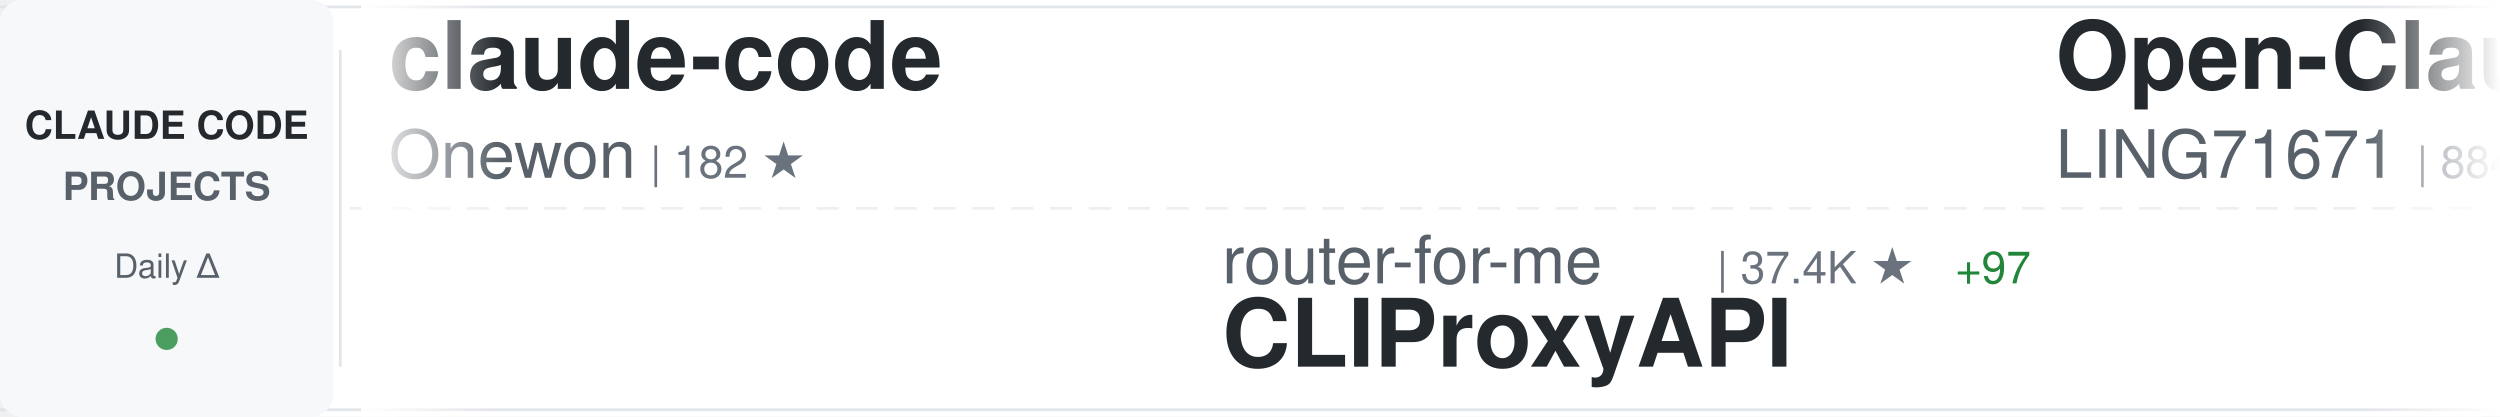
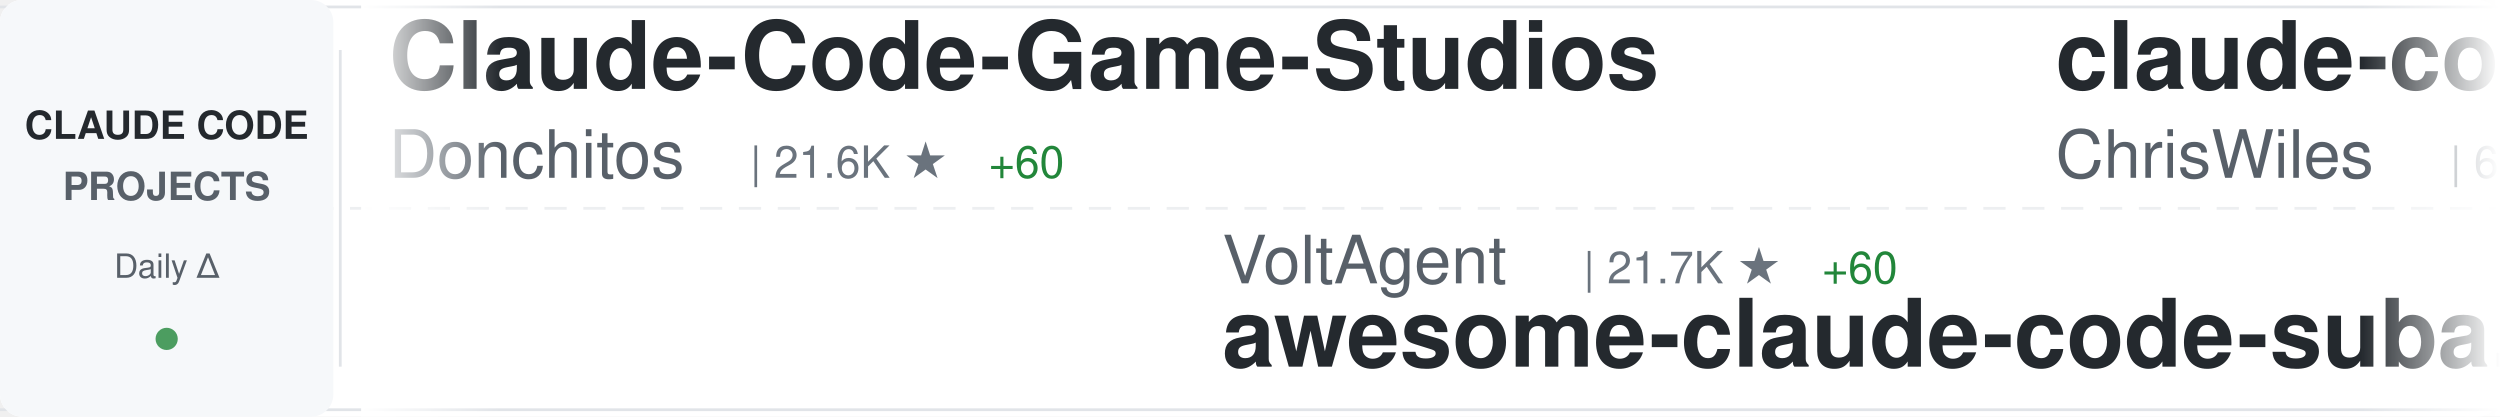
<svg xmlns="http://www.w3.org/2000/svg" width="900" height="150">
  <defs>
    <linearGradient id="awesomeLeftFade" x1="0%" y1="0%" x2="100%" y2="0%">
      <stop offset="0%" style="stop-color:#ffffff;stop-opacity:1" />
      <stop offset="100%" style="stop-color:#ffffff;stop-opacity:0" />
    </linearGradient>
    <linearGradient id="awesomeRightFade" x1="0%" y1="0%" x2="100%" y2="0%">
      <stop offset="0%" style="stop-color:#ffffff;stop-opacity:0" />
      <stop offset="100%" style="stop-color:#ffffff;stop-opacity:1" />
    </linearGradient>
  </defs>
  <rect width="900" height="150" fill="#ffffff" rx="8" />
  <rect x="0" y="2" width="900" height="1" fill="#e1e4e8" />
  <rect x="0" y="147" width="900" height="1" fill="#e1e4e8" />
  <line x1="0" y1="75" x2="900" y2="75" stroke="#e1e4e8" stroke-width="1" stroke-dasharray="8 6" opacity="0.6" />
  <rect x="0" y="0" width="120" height="150" fill="#f6f8fa" rx="8" />
  <text x="60" y="50" font-family="-apple-system, BlinkMacSystemFont, 'Segoe UI', Helvetica, Arial, sans-serif" font-size="14" font-weight="600" fill="#24292e" text-anchor="middle">CLAUDE CODE</text>
  <text x="60" y="72" font-family="-apple-system, BlinkMacSystemFont, 'Segoe UI', Helvetica, Arial, sans-serif" font-size="14" font-weight="600" fill="#586069" text-anchor="middle">PROJECTS</text>
  <text x="60" y="100" font-family="-apple-system, BlinkMacSystemFont, 'Segoe UI', Helvetica, Arial, sans-serif" font-size="12" font-weight="500" fill="#586069" text-anchor="middle">Daily Δ</text>
  <circle cx="60" cy="122" r="4" fill="#22863a" opacity="0.8" />
  <rect x="122" y="18" width="1" height="114" fill="#e1e4e8" />
  <clipPath id="awesomeTickerClip">
    <rect x="130" y="0" width="770" height="150" />
  </clipPath>
  <g clip-path="url(#awesomeTickerClip)">
    <g id="awesomeTickerItems">
      <animateTransform attributeName="transform" attributeType="XML" type="translate" from="0 0" to="-3000 0" dur="54s" repeatCount="indefinite" />
      <g transform="translate(0, 0)">
-         <text x="140" y="32" font-family="-apple-system, BlinkMacSystemFont, 'Segoe UI', Helvetica, Arial, sans-serif" font-size="34" font-weight="600" fill="#24292e">claude-code</text>
-         <text x="140" y="64" font-family="-apple-system, BlinkMacSystemFont, 'Segoe UI', Helvetica, Arial, sans-serif" font-size="24" font-weight="400" fill="#586069">Onewon</text>
-         <text x="234" y="64" font-family="-apple-system, BlinkMacSystemFont, 'Segoe UI', Helvetica, Arial, sans-serif" font-size="16" font-weight="500" fill="#6a737d">| 182 ★</text>
+         <text x="140" y="32" font-family="-apple-system, BlinkMacSystemFont, 'Segoe UI', Helvetica, Arial, sans-serif" font-size="34" font-weight="600" fill="#24292e">Claude-Code-Game-Studios</text>
+         <text x="140" y="64" font-family="-apple-system, BlinkMacSystemFont, 'Segoe UI', Helvetica, Arial, sans-serif" font-size="24" font-weight="400" fill="#586069">Donchitos</text>
+         <text x="270" y="64" font-family="-apple-system, BlinkMacSystemFont, 'Segoe UI', Helvetica, Arial, sans-serif" font-size="16" font-weight="500" fill="#6a737d">| 21.6K ★</text>
+         <text x="356" y="64" font-family="-apple-system, BlinkMacSystemFont, 'Segoe UI', Helvetica, Arial, sans-serif" font-size="16" font-weight="500" fill="#22863a"> +60</text>
      </g>
      <g transform="translate(300, 0)">
-         <text x="140" y="102" font-family="-apple-system, BlinkMacSystemFont, 'Segoe UI', Helvetica, Arial, sans-serif" font-size="24" font-weight="400" fill="#586069">router-for-me</text>
-         <text x="318" y="102" font-family="-apple-system, BlinkMacSystemFont, 'Segoe UI', Helvetica, Arial, sans-serif" font-size="16" font-weight="500" fill="#6a737d">| 37.4K ★</text>
-         <text x="404" y="102" font-family="-apple-system, BlinkMacSystemFont, 'Segoe UI', Helvetica, Arial, sans-serif" font-size="16" font-weight="500" fill="#22863a"> +97</text>
-         <text x="140" y="132" font-family="-apple-system, BlinkMacSystemFont, 'Segoe UI', Helvetica, Arial, sans-serif" font-size="34" font-weight="600" fill="#24292e">CLIProxyAPI</text>
+         <text x="140" y="102" font-family="-apple-system, BlinkMacSystemFont, 'Segoe UI', Helvetica, Arial, sans-serif" font-size="24" font-weight="400" fill="#586069">VoltAgent</text>
+         <text x="270" y="102" font-family="-apple-system, BlinkMacSystemFont, 'Segoe UI', Helvetica, Arial, sans-serif" font-size="16" font-weight="500" fill="#6a737d">| 21.7K ★</text>
+         <text x="356" y="102" font-family="-apple-system, BlinkMacSystemFont, 'Segoe UI', Helvetica, Arial, sans-serif" font-size="16" font-weight="500" fill="#22863a"> +60</text>
+         <text x="140" y="132" font-family="-apple-system, BlinkMacSystemFont, 'Segoe UI', Helvetica, Arial, sans-serif" font-size="34" font-weight="600" fill="#24292e">awesome-claude-code-suba...</text>
      </g>
      <g transform="translate(600, 0)">
-         <text x="140" y="32" font-family="-apple-system, BlinkMacSystemFont, 'Segoe UI', Helvetica, Arial, sans-serif" font-size="34" font-weight="600" fill="#24292e">Open-ClaudeCode</text>
-         <text x="140" y="64" font-family="-apple-system, BlinkMacSystemFont, 'Segoe UI', Helvetica, Arial, sans-serif" font-size="24" font-weight="400" fill="#586069">LING71671</text>
-         <text x="270" y="64" font-family="-apple-system, BlinkMacSystemFont, 'Segoe UI', Helvetica, Arial, sans-serif" font-size="16" font-weight="500" fill="#6a737d">| 884 ★</text>
-         <text x="338" y="64" font-family="-apple-system, BlinkMacSystemFont, 'Segoe UI', Helvetica, Arial, sans-serif" font-size="16" font-weight="500" fill="#22863a"> +3</text>
+         <text x="140" y="32" font-family="-apple-system, BlinkMacSystemFont, 'Segoe UI', Helvetica, Arial, sans-serif" font-size="34" font-weight="600" fill="#24292e">claude-code-showcase</text>
+         <text x="140" y="64" font-family="-apple-system, BlinkMacSystemFont, 'Segoe UI', Helvetica, Arial, sans-serif" font-size="24" font-weight="400" fill="#586069">ChrisWiles</text>
+         <text x="282" y="64" font-family="-apple-system, BlinkMacSystemFont, 'Segoe UI', Helvetica, Arial, sans-serif" font-size="16" font-weight="500" fill="#6a737d">| 6.0K ★</text>
+         <text x="359" y="64" font-family="-apple-system, BlinkMacSystemFont, 'Segoe UI', Helvetica, Arial, sans-serif" font-size="16" font-weight="500" fill="#22863a"> +1</text>
      </g>
      <g transform="translate(900, 0)">
-         <text x="140" y="102" font-family="-apple-system, BlinkMacSystemFont, 'Segoe UI', Helvetica, Arial, sans-serif" font-size="24" font-weight="400" fill="#586069">sugyan</text>
-         <text x="234" y="102" font-family="-apple-system, BlinkMacSystemFont, 'Segoe UI', Helvetica, Arial, sans-serif" font-size="16" font-weight="500" fill="#6a737d">| 1.1K ★</text>
-         <text x="140" y="132" font-family="-apple-system, BlinkMacSystemFont, 'Segoe UI', Helvetica, Arial, sans-serif" font-size="34" font-weight="600" fill="#24292e">claude-code-webui</text>
+         <text x="140" y="102" font-family="-apple-system, BlinkMacSystemFont, 'Segoe UI', Helvetica, Arial, sans-serif" font-size="24" font-weight="400" fill="#586069">catlog22</text>
+         <text x="258" y="102" font-family="-apple-system, BlinkMacSystemFont, 'Segoe UI', Helvetica, Arial, sans-serif" font-size="16" font-weight="500" fill="#6a737d">| 2.1K ★</text>
+         <text x="335" y="102" font-family="-apple-system, BlinkMacSystemFont, 'Segoe UI', Helvetica, Arial, sans-serif" font-size="16" font-weight="500" fill="#22863a"> +6</text>
+         <text x="140" y="132" font-family="-apple-system, BlinkMacSystemFont, 'Segoe UI', Helvetica, Arial, sans-serif" font-size="34" font-weight="600" fill="#24292e">Claude-Code-Workflow</text>
      </g>
      <g transform="translate(1200, 0)">
-         <text x="140" y="32" font-family="-apple-system, BlinkMacSystemFont, 'Segoe UI', Helvetica, Arial, sans-serif" font-size="34" font-weight="600" fill="#24292e">Claude-Code-Source-Study</text>
-         <text x="140" y="64" font-family="-apple-system, BlinkMacSystemFont, 'Segoe UI', Helvetica, Arial, sans-serif" font-size="24" font-weight="400" fill="#586069">luyao618</text>
-         <text x="258" y="64" font-family="-apple-system, BlinkMacSystemFont, 'Segoe UI', Helvetica, Arial, sans-serif" font-size="16" font-weight="500" fill="#6a737d">| 1.5K ★</text>
-         <text x="335" y="64" font-family="-apple-system, BlinkMacSystemFont, 'Segoe UI', Helvetica, Arial, sans-serif" font-size="16" font-weight="500" fill="#22863a"> +3</text>
+         <text x="140" y="32" font-family="-apple-system, BlinkMacSystemFont, 'Segoe UI', Helvetica, Arial, sans-serif" font-size="34" font-weight="600" fill="#24292e">claude-code-guide</text>
+         <text x="140" y="64" font-family="-apple-system, BlinkMacSystemFont, 'Segoe UI', Helvetica, Arial, sans-serif" font-size="24" font-weight="400" fill="#586069">Cranot</text>
+         <text x="234" y="64" font-family="-apple-system, BlinkMacSystemFont, 'Segoe UI', Helvetica, Arial, sans-serif" font-size="16" font-weight="500" fill="#6a737d">| 2.8K ★</text>
+         <text x="311" y="64" font-family="-apple-system, BlinkMacSystemFont, 'Segoe UI', Helvetica, Arial, sans-serif" font-size="16" font-weight="500" fill="#22863a"> +2</text>
      </g>
      <g transform="translate(1500, 0)">
+         <text x="140" y="102" font-family="-apple-system, BlinkMacSystemFont, 'Segoe UI', Helvetica, Arial, sans-serif" font-size="24" font-weight="400" fill="#586069">Windy3f3f3f3f</text>
+         <text x="318" y="102" font-family="-apple-system, BlinkMacSystemFont, 'Segoe UI', Helvetica, Arial, sans-serif" font-size="16" font-weight="500" fill="#6a737d">| 2.6K ★</text>
+         <text x="395" y="102" font-family="-apple-system, BlinkMacSystemFont, 'Segoe UI', Helvetica, Arial, sans-serif" font-size="16" font-weight="500" fill="#22863a"> +7</text>
+         <text x="140" y="132" font-family="-apple-system, BlinkMacSystemFont, 'Segoe UI', Helvetica, Arial, sans-serif" font-size="34" font-weight="600" fill="#24292e">how-claude-code-works</text>
+       </g>
+       <g transform="translate(1800, 0)">
+         <text x="140" y="32" font-family="-apple-system, BlinkMacSystemFont, 'Segoe UI', Helvetica, Arial, sans-serif" font-size="34" font-weight="600" fill="#24292e">claude-code-from-scratch</text>
+         <text x="140" y="64" font-family="-apple-system, BlinkMacSystemFont, 'Segoe UI', Helvetica, Arial, sans-serif" font-size="24" font-weight="400" fill="#586069">Windy3f3f3f3f</text>
+         <text x="318" y="64" font-family="-apple-system, BlinkMacSystemFont, 'Segoe UI', Helvetica, Arial, sans-serif" font-size="16" font-weight="500" fill="#6a737d">| 1.4K ★</text>
+         <text x="395" y="64" font-family="-apple-system, BlinkMacSystemFont, 'Segoe UI', Helvetica, Arial, sans-serif" font-size="16" font-weight="500" fill="#22863a"> +7</text>
+       </g>
+       <g transform="translate(2100, 0)">
+         <text x="140" y="102" font-family="-apple-system, BlinkMacSystemFont, 'Segoe UI', Helvetica, Arial, sans-serif" font-size="24" font-weight="400" fill="#586069">xorespesp</text>
+         <text x="270" y="102" font-family="-apple-system, BlinkMacSystemFont, 'Segoe UI', Helvetica, Arial, sans-serif" font-size="16" font-weight="500" fill="#6a737d">| 227 ★</text>
+         <text x="140" y="132" font-family="-apple-system, BlinkMacSystemFont, 'Segoe UI', Helvetica, Arial, sans-serif" font-size="34" font-weight="600" fill="#24292e">claude-code</text>
+       </g>
+       <g transform="translate(2400, 0)">
+         <text x="140" y="32" font-family="-apple-system, BlinkMacSystemFont, 'Segoe UI', Helvetica, Arial, sans-serif" font-size="34" font-weight="600" fill="#24292e">claude-code-ultimate-gui...</text>
+         <text x="140" y="64" font-family="-apple-system, BlinkMacSystemFont, 'Segoe UI', Helvetica, Arial, sans-serif" font-size="24" font-weight="400" fill="#586069">FlorianBruniaux</text>
+         <text x="342" y="64" font-family="-apple-system, BlinkMacSystemFont, 'Segoe UI', Helvetica, Arial, sans-serif" font-size="16" font-weight="500" fill="#6a737d">| 5.0K ★</text>
+         <text x="419" y="64" font-family="-apple-system, BlinkMacSystemFont, 'Segoe UI', Helvetica, Arial, sans-serif" font-size="16" font-weight="500" fill="#22863a"> +21</text>
+       </g>
+       <g transform="translate(2700, 0)">
        <text x="140" y="102" font-family="-apple-system, BlinkMacSystemFont, 'Segoe UI', Helvetica, Arial, sans-serif" font-size="24" font-weight="400" fill="#586069">alejandrobalderas</text>
        <text x="366" y="102" font-family="-apple-system, BlinkMacSystemFont, 'Segoe UI', Helvetica, Arial, sans-serif" font-size="16" font-weight="500" fill="#6a737d">| 2.2K ★</text>
-         <text x="443" y="102" font-family="-apple-system, BlinkMacSystemFont, 'Segoe UI', Helvetica, Arial, sans-serif" font-size="16" font-weight="500" fill="#22863a"> +2</text>
+         <text x="443" y="102" font-family="-apple-system, BlinkMacSystemFont, 'Segoe UI', Helvetica, Arial, sans-serif" font-size="16" font-weight="500" fill="#22863a"> +1</text>
        <text x="140" y="132" font-family="-apple-system, BlinkMacSystemFont, 'Segoe UI', Helvetica, Arial, sans-serif" font-size="34" font-weight="600" fill="#24292e">claude-code-from-source</text>
      </g>
-       <g transform="translate(1800, 0)">
-         <text x="140" y="32" font-family="-apple-system, BlinkMacSystemFont, 'Segoe UI', Helvetica, Arial, sans-serif" font-size="34" font-weight="600" fill="#24292e">claude-code-source</text>
-         <text x="140" y="64" font-family="-apple-system, BlinkMacSystemFont, 'Segoe UI', Helvetica, Arial, sans-serif" font-size="24" font-weight="400" fill="#586069">JrCx7scC</text>
-         <text x="258" y="64" font-family="-apple-system, BlinkMacSystemFont, 'Segoe UI', Helvetica, Arial, sans-serif" font-size="16" font-weight="500" fill="#6a737d">| 370 ★</text>
-       </g>
-       <g transform="translate(2100, 0)">
-         <text x="140" y="102" font-family="-apple-system, BlinkMacSystemFont, 'Segoe UI', Helvetica, Arial, sans-serif" font-size="24" font-weight="400" fill="#586069">Hyper66666</text>
-         <text x="282" y="102" font-family="-apple-system, BlinkMacSystemFont, 'Segoe UI', Helvetica, Arial, sans-serif" font-size="16" font-weight="500" fill="#6a737d">| 215 ★</text>
-         <text x="140" y="132" font-family="-apple-system, BlinkMacSystemFont, 'Segoe UI', Helvetica, Arial, sans-serif" font-size="34" font-weight="600" fill="#24292e">claude-code-sourcemap</text>
-       </g>
-       <g transform="translate(2400, 0)">
-         <text x="140" y="32" font-family="-apple-system, BlinkMacSystemFont, 'Segoe UI', Helvetica, Arial, sans-serif" font-size="34" font-weight="600" fill="#24292e">claude-code-settings</text>
-         <text x="140" y="64" font-family="-apple-system, BlinkMacSystemFont, 'Segoe UI', Helvetica, Arial, sans-serif" font-size="24" font-weight="400" fill="#586069">feiskyer</text>
-         <text x="258" y="64" font-family="-apple-system, BlinkMacSystemFont, 'Segoe UI', Helvetica, Arial, sans-serif" font-size="16" font-weight="500" fill="#6a737d">| 1.6K ★</text>
-         <text x="335" y="64" font-family="-apple-system, BlinkMacSystemFont, 'Segoe UI', Helvetica, Arial, sans-serif" font-size="16" font-weight="500" fill="#22863a"> +1</text>
-       </g>
-       <g transform="translate(2700, 0)">
-         <text x="140" y="102" font-family="-apple-system, BlinkMacSystemFont, 'Segoe UI', Helvetica, Arial, sans-serif" font-size="24" font-weight="400" fill="#586069">chauncygu</text>
-         <text x="270" y="102" font-family="-apple-system, BlinkMacSystemFont, 'Segoe UI', Helvetica, Arial, sans-serif" font-size="16" font-weight="500" fill="#6a737d">| 2.6K ★</text>
-         <text x="347" y="102" font-family="-apple-system, BlinkMacSystemFont, 'Segoe UI', Helvetica, Arial, sans-serif" font-size="16" font-weight="500" fill="#22863a"> +6</text>
-         <text x="140" y="132" font-family="-apple-system, BlinkMacSystemFont, 'Segoe UI', Helvetica, Arial, sans-serif" font-size="34" font-weight="600" fill="#24292e">collection-claude-code-s...</text>
-       </g>
      <g transform="translate(3000, 0)">
-         <text x="140" y="32" font-family="-apple-system, BlinkMacSystemFont, 'Segoe UI', Helvetica, Arial, sans-serif" font-size="34" font-weight="600" fill="#24292e">claude-code</text>
-         <text x="140" y="64" font-family="-apple-system, BlinkMacSystemFont, 'Segoe UI', Helvetica, Arial, sans-serif" font-size="24" font-weight="400" fill="#586069">Onewon</text>
-         <text x="234" y="64" font-family="-apple-system, BlinkMacSystemFont, 'Segoe UI', Helvetica, Arial, sans-serif" font-size="16" font-weight="500" fill="#6a737d">| 182 ★</text>
+         <text x="140" y="32" font-family="-apple-system, BlinkMacSystemFont, 'Segoe UI', Helvetica, Arial, sans-serif" font-size="34" font-weight="600" fill="#24292e">Claude-Code-Game-Studios</text>
+         <text x="140" y="64" font-family="-apple-system, BlinkMacSystemFont, 'Segoe UI', Helvetica, Arial, sans-serif" font-size="24" font-weight="400" fill="#586069">Donchitos</text>
+         <text x="270" y="64" font-family="-apple-system, BlinkMacSystemFont, 'Segoe UI', Helvetica, Arial, sans-serif" font-size="16" font-weight="500" fill="#6a737d">| 21.6K ★</text>
+         <text x="356" y="64" font-family="-apple-system, BlinkMacSystemFont, 'Segoe UI', Helvetica, Arial, sans-serif" font-size="16" font-weight="500" fill="#22863a"> +60</text>
      </g>
      <g transform="translate(3300, 0)">
-         <text x="140" y="102" font-family="-apple-system, BlinkMacSystemFont, 'Segoe UI', Helvetica, Arial, sans-serif" font-size="24" font-weight="400" fill="#586069">router-for-me</text>
-         <text x="318" y="102" font-family="-apple-system, BlinkMacSystemFont, 'Segoe UI', Helvetica, Arial, sans-serif" font-size="16" font-weight="500" fill="#6a737d">| 37.4K ★</text>
-         <text x="404" y="102" font-family="-apple-system, BlinkMacSystemFont, 'Segoe UI', Helvetica, Arial, sans-serif" font-size="16" font-weight="500" fill="#22863a"> +97</text>
-         <text x="140" y="132" font-family="-apple-system, BlinkMacSystemFont, 'Segoe UI', Helvetica, Arial, sans-serif" font-size="34" font-weight="600" fill="#24292e">CLIProxyAPI</text>
+         <text x="140" y="102" font-family="-apple-system, BlinkMacSystemFont, 'Segoe UI', Helvetica, Arial, sans-serif" font-size="24" font-weight="400" fill="#586069">VoltAgent</text>
+         <text x="270" y="102" font-family="-apple-system, BlinkMacSystemFont, 'Segoe UI', Helvetica, Arial, sans-serif" font-size="16" font-weight="500" fill="#6a737d">| 21.7K ★</text>
+         <text x="356" y="102" font-family="-apple-system, BlinkMacSystemFont, 'Segoe UI', Helvetica, Arial, sans-serif" font-size="16" font-weight="500" fill="#22863a"> +60</text>
+         <text x="140" y="132" font-family="-apple-system, BlinkMacSystemFont, 'Segoe UI', Helvetica, Arial, sans-serif" font-size="34" font-weight="600" fill="#24292e">awesome-claude-code-suba...</text>
      </g>
      <g transform="translate(3600, 0)">
-         <text x="140" y="32" font-family="-apple-system, BlinkMacSystemFont, 'Segoe UI', Helvetica, Arial, sans-serif" font-size="34" font-weight="600" fill="#24292e">Open-ClaudeCode</text>
-         <text x="140" y="64" font-family="-apple-system, BlinkMacSystemFont, 'Segoe UI', Helvetica, Arial, sans-serif" font-size="24" font-weight="400" fill="#586069">LING71671</text>
-         <text x="270" y="64" font-family="-apple-system, BlinkMacSystemFont, 'Segoe UI', Helvetica, Arial, sans-serif" font-size="16" font-weight="500" fill="#6a737d">| 884 ★</text>
-         <text x="338" y="64" font-family="-apple-system, BlinkMacSystemFont, 'Segoe UI', Helvetica, Arial, sans-serif" font-size="16" font-weight="500" fill="#22863a"> +3</text>
+         <text x="140" y="32" font-family="-apple-system, BlinkMacSystemFont, 'Segoe UI', Helvetica, Arial, sans-serif" font-size="34" font-weight="600" fill="#24292e">claude-code-showcase</text>
+         <text x="140" y="64" font-family="-apple-system, BlinkMacSystemFont, 'Segoe UI', Helvetica, Arial, sans-serif" font-size="24" font-weight="400" fill="#586069">ChrisWiles</text>
+         <text x="282" y="64" font-family="-apple-system, BlinkMacSystemFont, 'Segoe UI', Helvetica, Arial, sans-serif" font-size="16" font-weight="500" fill="#6a737d">| 6.0K ★</text>
+         <text x="359" y="64" font-family="-apple-system, BlinkMacSystemFont, 'Segoe UI', Helvetica, Arial, sans-serif" font-size="16" font-weight="500" fill="#22863a"> +1</text>
      </g>
      <g transform="translate(3900, 0)">
-         <text x="140" y="102" font-family="-apple-system, BlinkMacSystemFont, 'Segoe UI', Helvetica, Arial, sans-serif" font-size="24" font-weight="400" fill="#586069">sugyan</text>
-         <text x="234" y="102" font-family="-apple-system, BlinkMacSystemFont, 'Segoe UI', Helvetica, Arial, sans-serif" font-size="16" font-weight="500" fill="#6a737d">| 1.1K ★</text>
-         <text x="140" y="132" font-family="-apple-system, BlinkMacSystemFont, 'Segoe UI', Helvetica, Arial, sans-serif" font-size="34" font-weight="600" fill="#24292e">claude-code-webui</text>
+         <text x="140" y="102" font-family="-apple-system, BlinkMacSystemFont, 'Segoe UI', Helvetica, Arial, sans-serif" font-size="24" font-weight="400" fill="#586069">catlog22</text>
+         <text x="258" y="102" font-family="-apple-system, BlinkMacSystemFont, 'Segoe UI', Helvetica, Arial, sans-serif" font-size="16" font-weight="500" fill="#6a737d">| 2.1K ★</text>
+         <text x="335" y="102" font-family="-apple-system, BlinkMacSystemFont, 'Segoe UI', Helvetica, Arial, sans-serif" font-size="16" font-weight="500" fill="#22863a"> +6</text>
+         <text x="140" y="132" font-family="-apple-system, BlinkMacSystemFont, 'Segoe UI', Helvetica, Arial, sans-serif" font-size="34" font-weight="600" fill="#24292e">Claude-Code-Workflow</text>
      </g>
    </g>
  </g>
  <rect x="130" y="0" width="50" height="150" fill="url(#awesomeLeftFade)" />
  <rect x="850" y="0" width="50" height="150" fill="url(#awesomeRightFade)" />
</svg>
